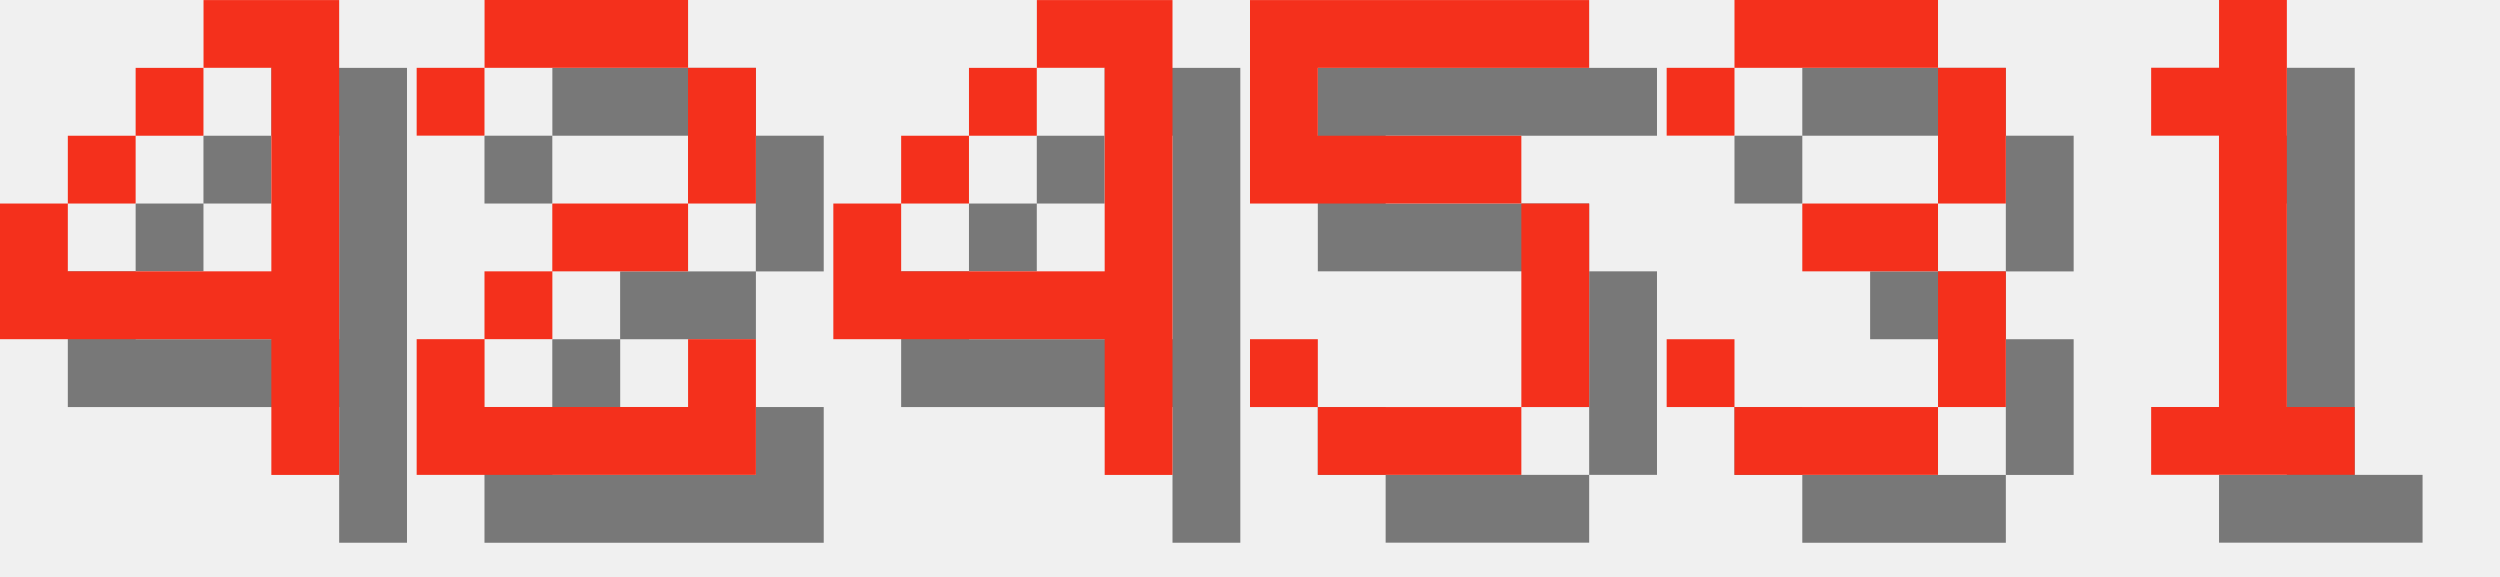
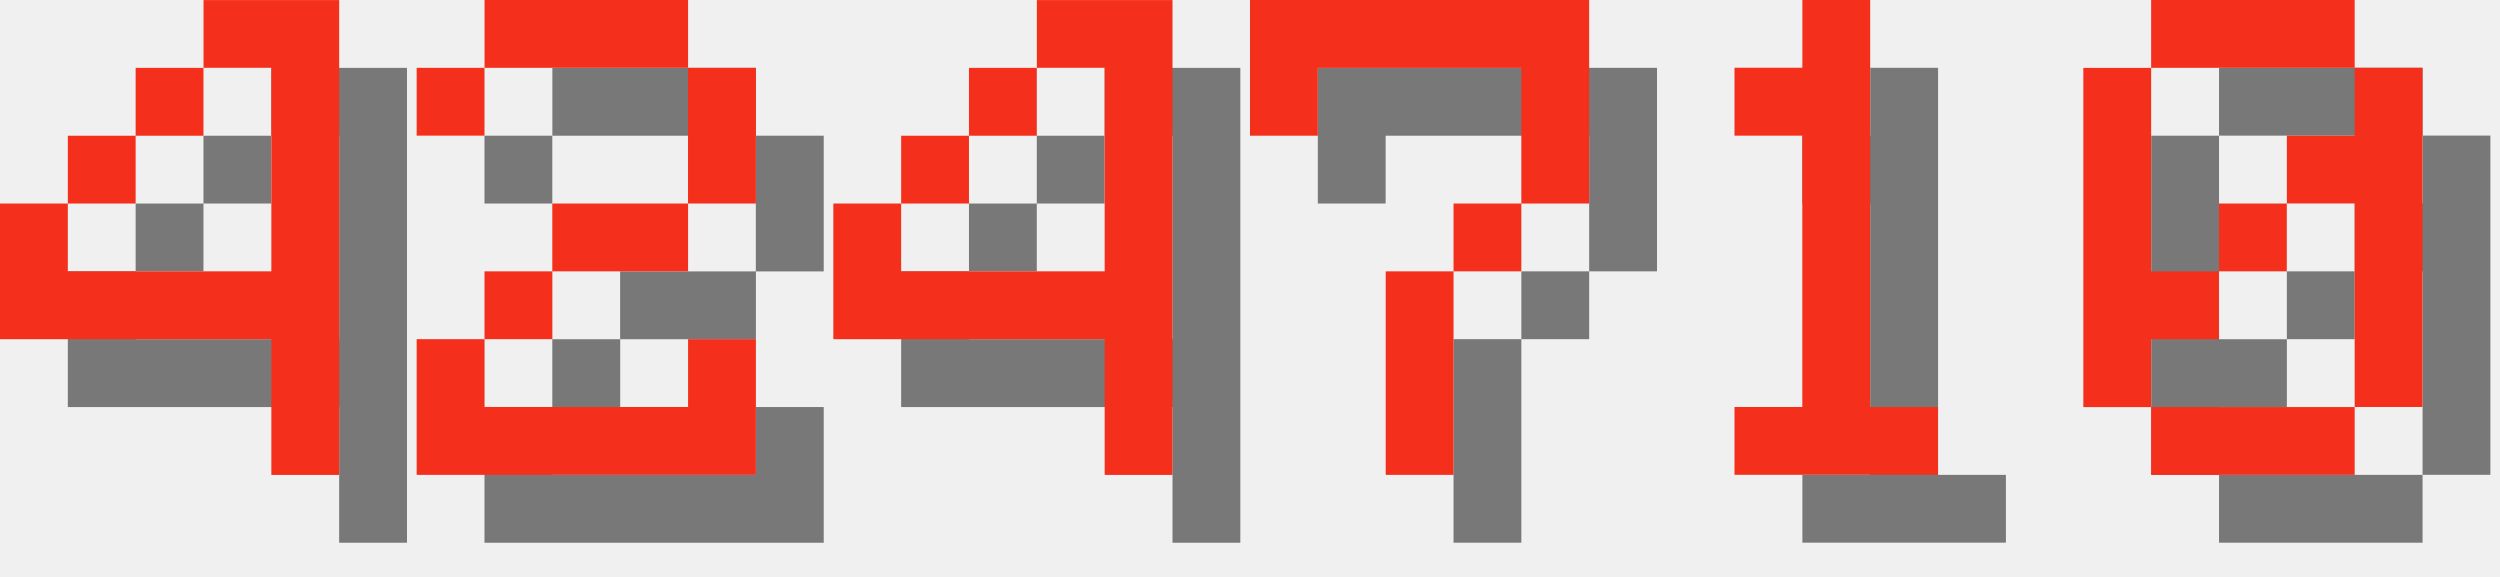
<svg xmlns="http://www.w3.org/2000/svg" version="1.1" width="156.0" height="36">
  <style>
        .text-foreground {
            fill: #F4301C;
        }
        .text-shadow {
            fill: #000000;
            fill-opacity: 0.5;
        }
    </style>
  <g class="digit" id="digit_4" transform="translate(0.0, 0), scale(4)">
    <path id="digit_4_shadow" class="text-shadow" d="m4.233 1.058v1.058h1.058v3.175h-3.175v-1.058h-1.058v2.117h4.233v2.117h1.058v-7.408h-2.117zm-2.117 3.175h1.058v-1.058h-1.058v1.058zm1.058-1.058h1.058v-1.058h-1.058v1.058z" fill-opacity=".5" style="paint-order:stroke fill markers" />
    <path id="digit_4_fg" class="text-foreground" d="m3.175 0v1.058h1.058v3.175h-3.175v-1.058h-1.058v2.117h4.233v2.117h1.058v-7.408h-2.117zm-2.117 3.175h1.058v-1.058h-1.058v1.058zm1.058-1.058h1.058v-1.058h-1.058v1.058z" fill="#fff" style="paint-order:stroke fill markers" />
  </g>
  <g class="digit" id="digit_2" transform="translate(26.0, 0), scale(4)">
    <path id="digit_2_shadow" class="text-shadow" d="m1.058 2.117v1.058h1.058v-1.058h3.175v2.117h-2.117v1.058h-1.058v1.058h-1.058v2.117h5.292v-2.117h-1.058v1.058h-3.175v-1.058h1.058v-1.058h2.117v-1.058h1.058v-2.117h-1.058v-1.058h-3.175v1.058h-1.058z" fill-opacity=".5" style="paint-order:stroke fill markers" />
    <path id="digit_2_fg" class="text-foreground" d="m0 1.058v1.058h1.058v-1.058h3.175v2.117h-2.117v1.058h-1.058v1.058h-1.058v2.117h5.292v-2.117h-1.058v1.058h-3.175v-1.058h1.058v-1.058h2.117v-1.058h1.058v-2.117h-1.058v-1.058h-3.175v1.058h-1.058z" fill="#fff" style="paint-order:stroke fill markers" />
  </g>
  <g class="digit" id="digit_4" transform="translate(52.0, 0), scale(4)">
    <path id="digit_4_shadow" class="text-shadow" d="m4.233 1.058v1.058h1.058v3.175h-3.175v-1.058h-1.058v2.117h4.233v2.117h1.058v-7.408h-2.117zm-2.117 3.175h1.058v-1.058h-1.058v1.058zm1.058-1.058h1.058v-1.058h-1.058v1.058z" fill-opacity=".5" style="paint-order:stroke fill markers" />
    <path id="digit_4_fg" class="text-foreground" d="m3.175 0v1.058h1.058v3.175h-3.175v-1.058h-1.058v2.117h4.233v2.117h1.058v-7.408h-2.117zm-2.117 3.175h1.058v-1.058h-1.058v1.058zm1.058-1.058h1.058v-1.058h-1.058v1.058z" fill="#fff" style="paint-order:stroke fill markers" />
  </g>
-   <g class="digit" id="digit_5" transform="translate(78.0, 0), scale(4)">
-     <path id="digit_5_shadow" class="text-shadow" d="m1.058 1.058v3.175h4.233v3.175h-3.175v-1.058h-1.058v1.058h1.058v1.058h3.175v-1.058h1.058v-3.175h-1.058v-1.058h-3.175v-1.058h4.233v-1.058h-5.292z" fill-opacity=".5" style="paint-order:stroke fill markers" />
-     <path id="digit_5_fg" class="text-foreground" d="m0 0v3.175h4.233v3.175h-3.175v-1.058h-1.058v1.058h1.058v1.058h3.175v-1.058h1.058v-3.175h-1.058v-1.058h-3.175v-1.058h4.233v-1.058h-5.292z" fill="#fff" style="paint-order:stroke fill markers" />
+   <g class="digit" id="digit_7" transform="translate(78.0, 0), scale(4)">
+     <path id="digit_7_shadow" class="text-shadow" d="m1.058 1.058 2e-6 2.117h1.058v-1.058h3.175v1.058l2e-7 1.058h-1.058v1.058h-1.058l4e-7 3.175 1.058 1e-7v-3.175h1.058v-1.058h1.058l5e-7 -1.058v-2.117z" fill-opacity=".5" style="paint-order:stroke fill markers" />
+     <path id="digit_7_fg" class="text-foreground" d="m0 0 2e-6 2.117h1.058v-1.058h3.175v1.058l2e-7 1.058h-1.058v1.058h-1.058l4e-7 3.175 1.058 1e-7v-3.175h1.058v-1.058h1.058l5e-7 -1.058v-2.117z" fill="#fff" style="paint-order:stroke fill markers" />
  </g>
-   <g class="digit" id="digit_3" transform="translate(104.0, 0), scale(4)">
-     <path id="digit_3_shadow" class="text-shadow" d="m1.058 2.117v1.058h1.058v-1.058h3.175v2.117h-2.117v1.058h2.117v2.117h-3.175v-1.058h-1.058v1.058h1.058v1.058h3.175v-1.058h1.058v-2.117h-1.058v-1.058h1.058v-2.117h-1.058v-1.058h-3.175v1.058h-1.058z" fill-opacity=".5" style="paint-order:stroke fill markers" />
-     <path id="digit_3_fg" class="text-foreground" d="m0 1.058v1.058h1.058v-1.058h3.175v2.117h-2.117v1.058h2.117v2.117h-3.175v-1.058h-1.058v1.058h1.058v1.058h3.175v-1.058h1.058v-2.117h-1.058v-1.058h1.058v-2.117h-1.058v-1.058h-3.175v1.058h-1.058z" fill="#fff" style="paint-order:stroke fill markers" />
-   </g>
-   <g class="digit" id="digit_1" transform="translate(130.0, 0), scale(4)">
+   <g class="digit" id="digit_1" transform="translate(104.0, 0), scale(4)">
    <path id="digit_1_shadow" class="text-shadow" d="m2.117 2.117v1.058h1.058v4.233h-1.058v1.058h3.175v-1.058h-1.058v-6.35h-1.058v1.058h-1.058z" fill-opacity=".5" style="paint-order:stroke fill markers" />
    <path id="digit_1_fg" class="text-foreground" d="m1.058 1.058v1.058h1.058v4.233h-1.058v1.058h3.175v-1.058h-1.058v-6.35h-1.058v1.058h-1.058z" fill="#fff" style="paint-order:stroke fill markers" />
  </g>
+   <g class="digit" id="digit_0" transform="translate(130.0, 0), scale(4)">
+     <path id="digit_0_shadow" class="text-shadow" d="m2.117 1.058v1.058h3.175v-1.058h-3.175zm3.175 1.058v1.058h-1.058v1.058h1.058v3.175h1.058v-5.292h-1.058zm0 5.292h-3.175v1.058h3.175v-1.058zm-3.175 0v-1.058h1.058v-1.058h-1.058v-3.175h-1.058v5.292h1.058zm1.058-2.117h1.058v-1.058h-1.058v1.058z" fill-opacity=".5" style="paint-order:stroke fill markers" />
+     <path id="digit_0_fg" class="text-foreground" d="m1.058 0v1.058h3.175v-1.058h-3.175zm3.175 1.058v1.058h-1.058v1.058h1.058v3.175h1.058v-5.292h-1.058zm0 5.292h-3.175v1.058h3.175v-1.058zm-3.175 0v-1.058h1.058v-1.058h-1.058v-3.175h-1.058v5.292h1.058zm1.058-2.117h1.058v-1.058h-1.058v1.058z" fill="#fff" style="paint-order:stroke fill markers" />
+   </g>
</svg>
